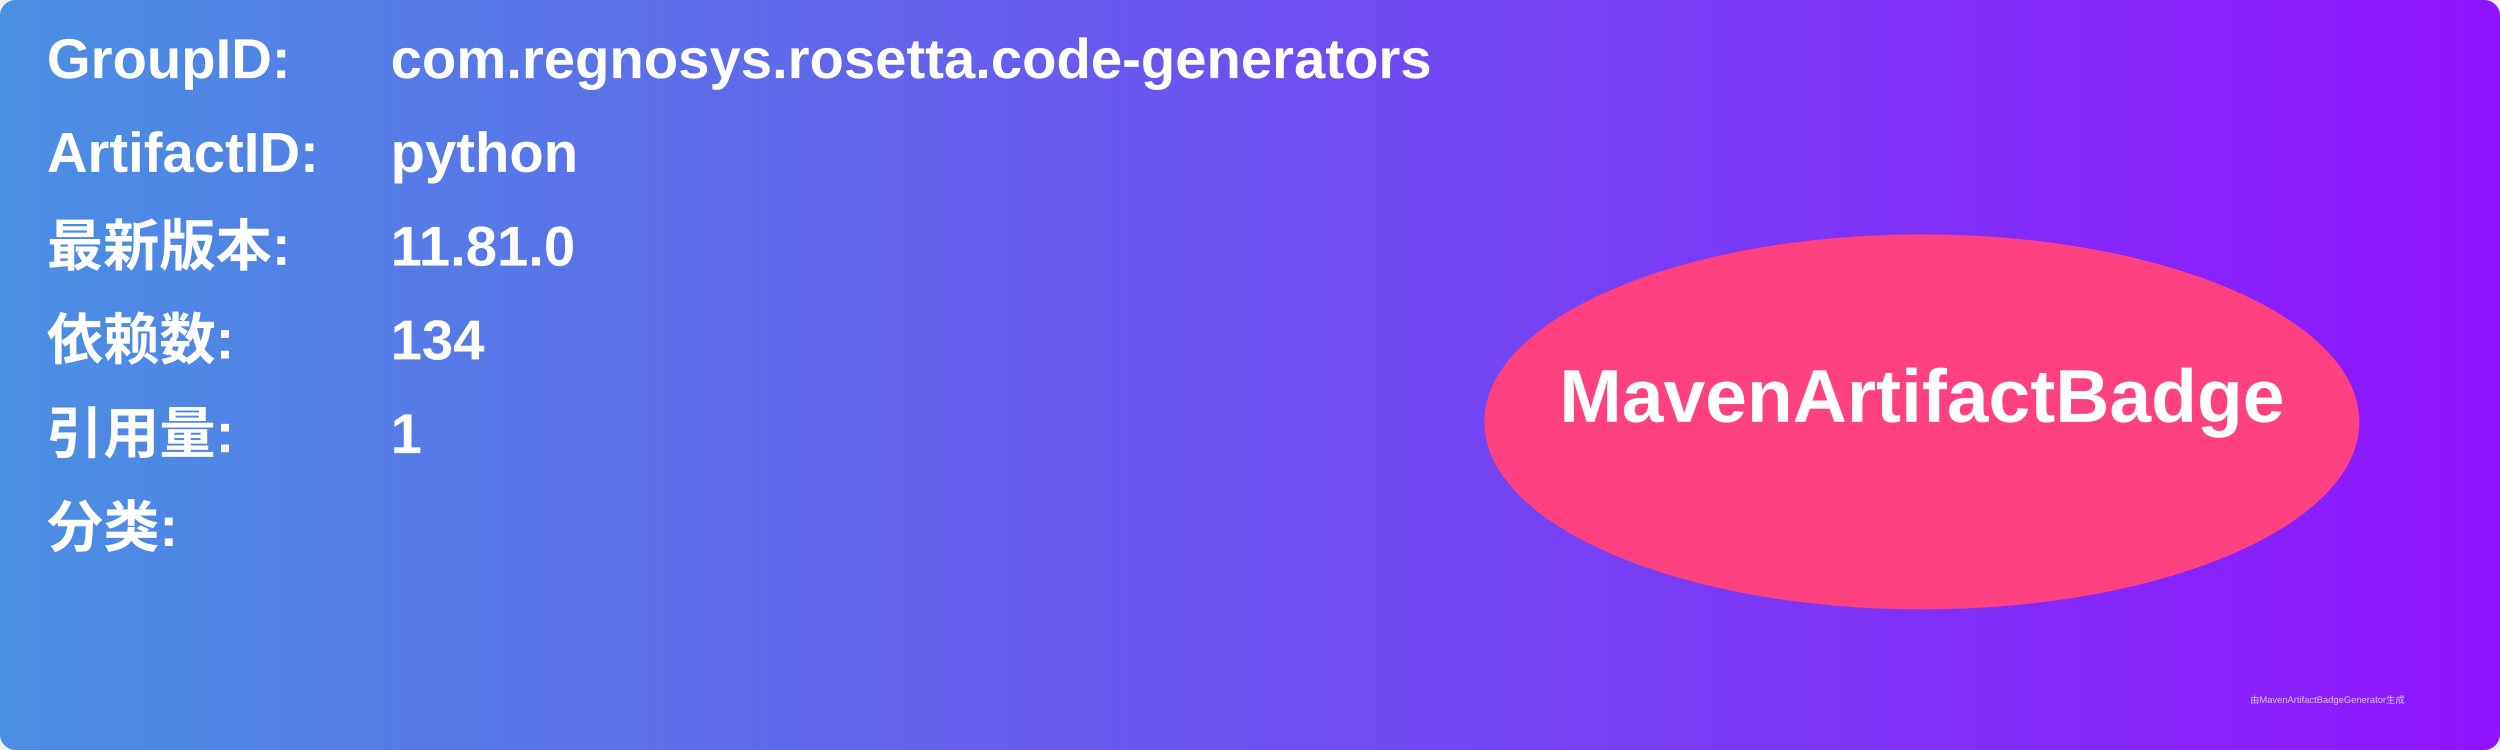
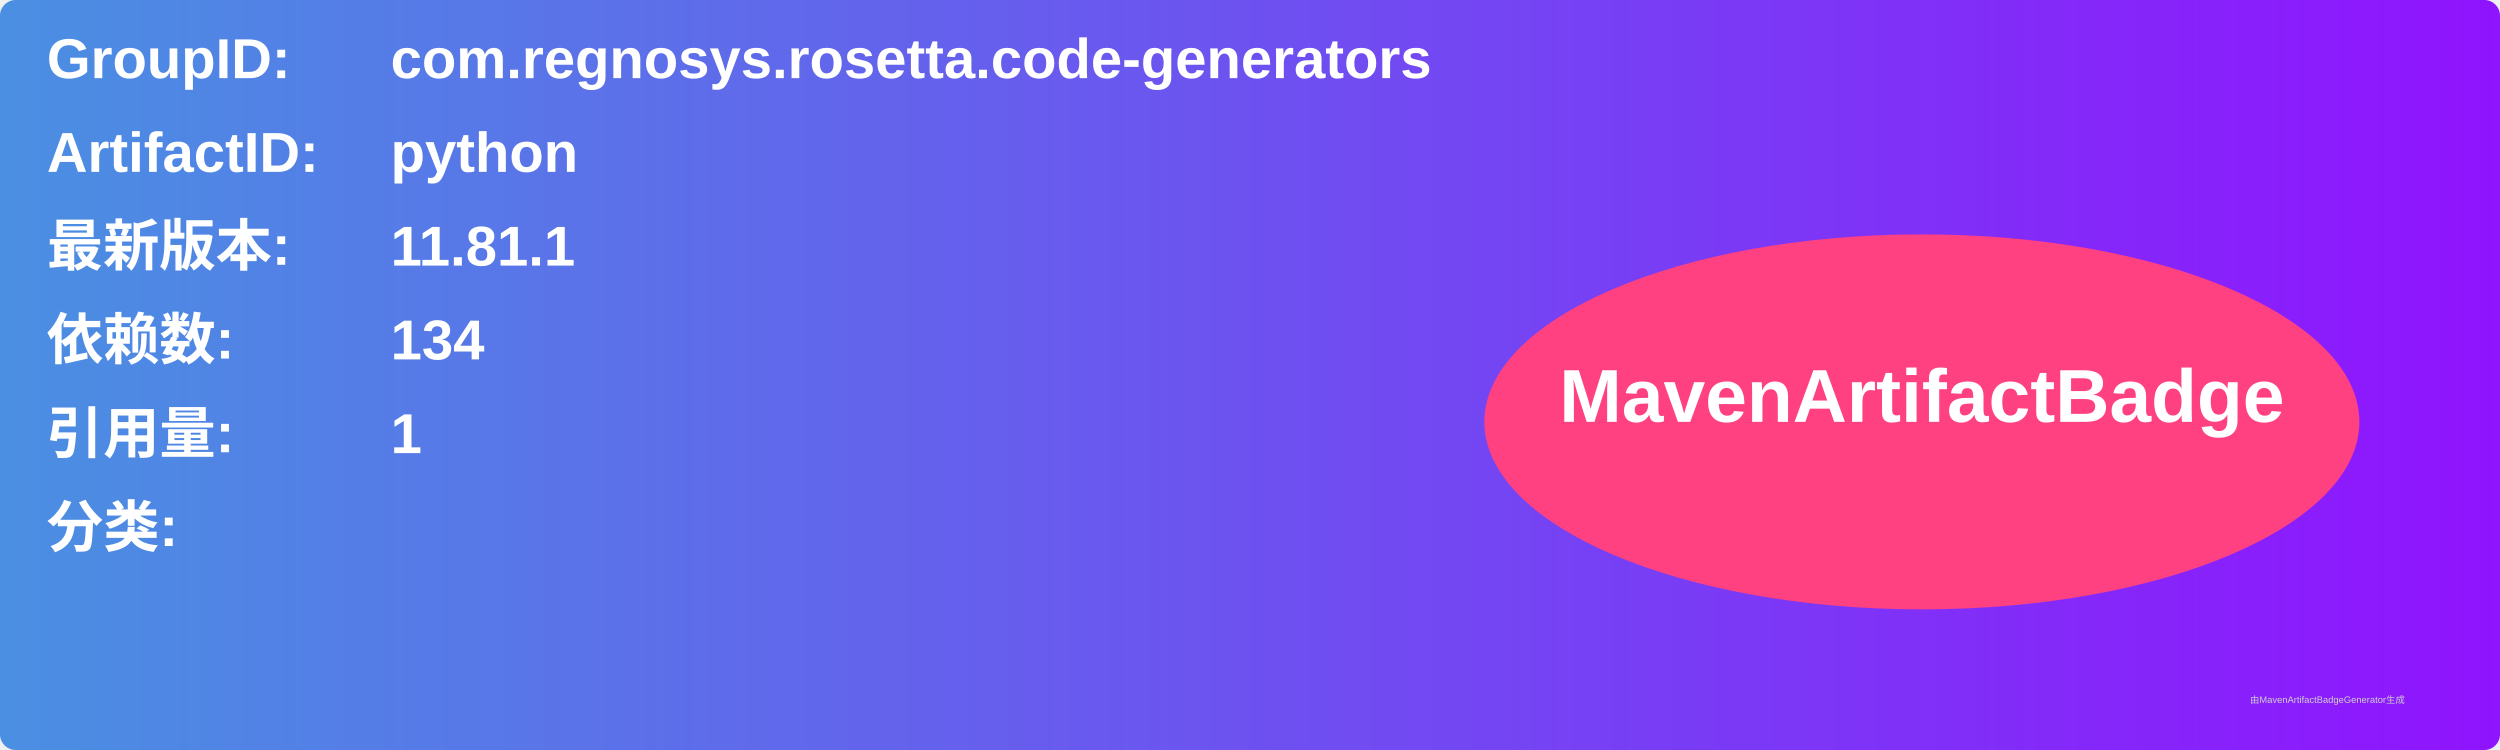
<svg xmlns="http://www.w3.org/2000/svg" width="800" height="240" viewBox="0 0 800 240">
  <linearGradient id="grad" x1="0%" y1="0%" x2="100%" y2="0%">
    <stop offset="0%" stop-color="#4a90e2" />
    <stop offset="100%" stop-color="#9013fe" />
  </linearGradient>
  <rect width="100%" height="100%" rx="5" ry="5" fill="url(#grad)" />
  <g transform="translate(15, 15)">
    <text x="0" y="10" font-family="Arial" font-size="18" fill="white" font-weight="bold" width="260">GroupID:</text>
    <text x="110" y="10" font-family="Arial" font-size="18" fill="white" font-weight="bold" width="460">com.regnosys.rosetta.code-generators</text>
    <text x="0" y="40" font-family="Arial" font-size="18" fill="white" font-weight="bold" width="260">ArtifactID:</text>
    <text x="110" y="40" font-family="Arial" font-size="18" fill="white" font-weight="bold" width="460">python</text>
    <text x="0" y="70" font-family="Arial" font-size="18" fill="white" font-weight="bold">最新版本:</text>
    <text x="110" y="70" font-family="Arial" font-size="18" fill="white" font-weight="bold">
-       <tspan font-weight="bold">11.81.0</tspan>
+       <tspan font-weight="bold">11.81.1</tspan>
    </text>
    <text x="0" y="100" font-family="Arial" font-size="18" fill="white" font-weight="bold">依赖数: </text>
    <text x="110" y="100" font-family="Arial" font-size="18" fill="white">
      <tspan font-weight="bold">134</tspan>
    </text>
    <text x="0" y="130" font-family="Arial" font-size="18" fill="white" font-weight="bold">引用量: </text>
    <text x="110" y="130" font-family="Arial" font-size="18" fill="white">
      <tspan font-weight="bold">1</tspan>
    </text>
    <text x="0" y="160" font-family="Arial" font-size="18" fill="white" font-weight="bold">分类:</text>
    <text x="10" y="190" font-family="Arial" font-size="10" fill="white">
      <tspan font-weight="bold" />
    </text>
    <ellipse cx="600" cy="120" rx="140" ry="60" fill="#ff4081" />
    <text x="600" y="120" text-anchor="middle" font-family="Arial" font-size="24" fill="white" font-weight="bold">MavenArtifactBadge</text>
  </g>
  <text x="720" y="225" font-family="Arial" font-size="3" fill="#d0d0d0">由MavenArtifactBadgeGenerator生成</text>
</svg>
